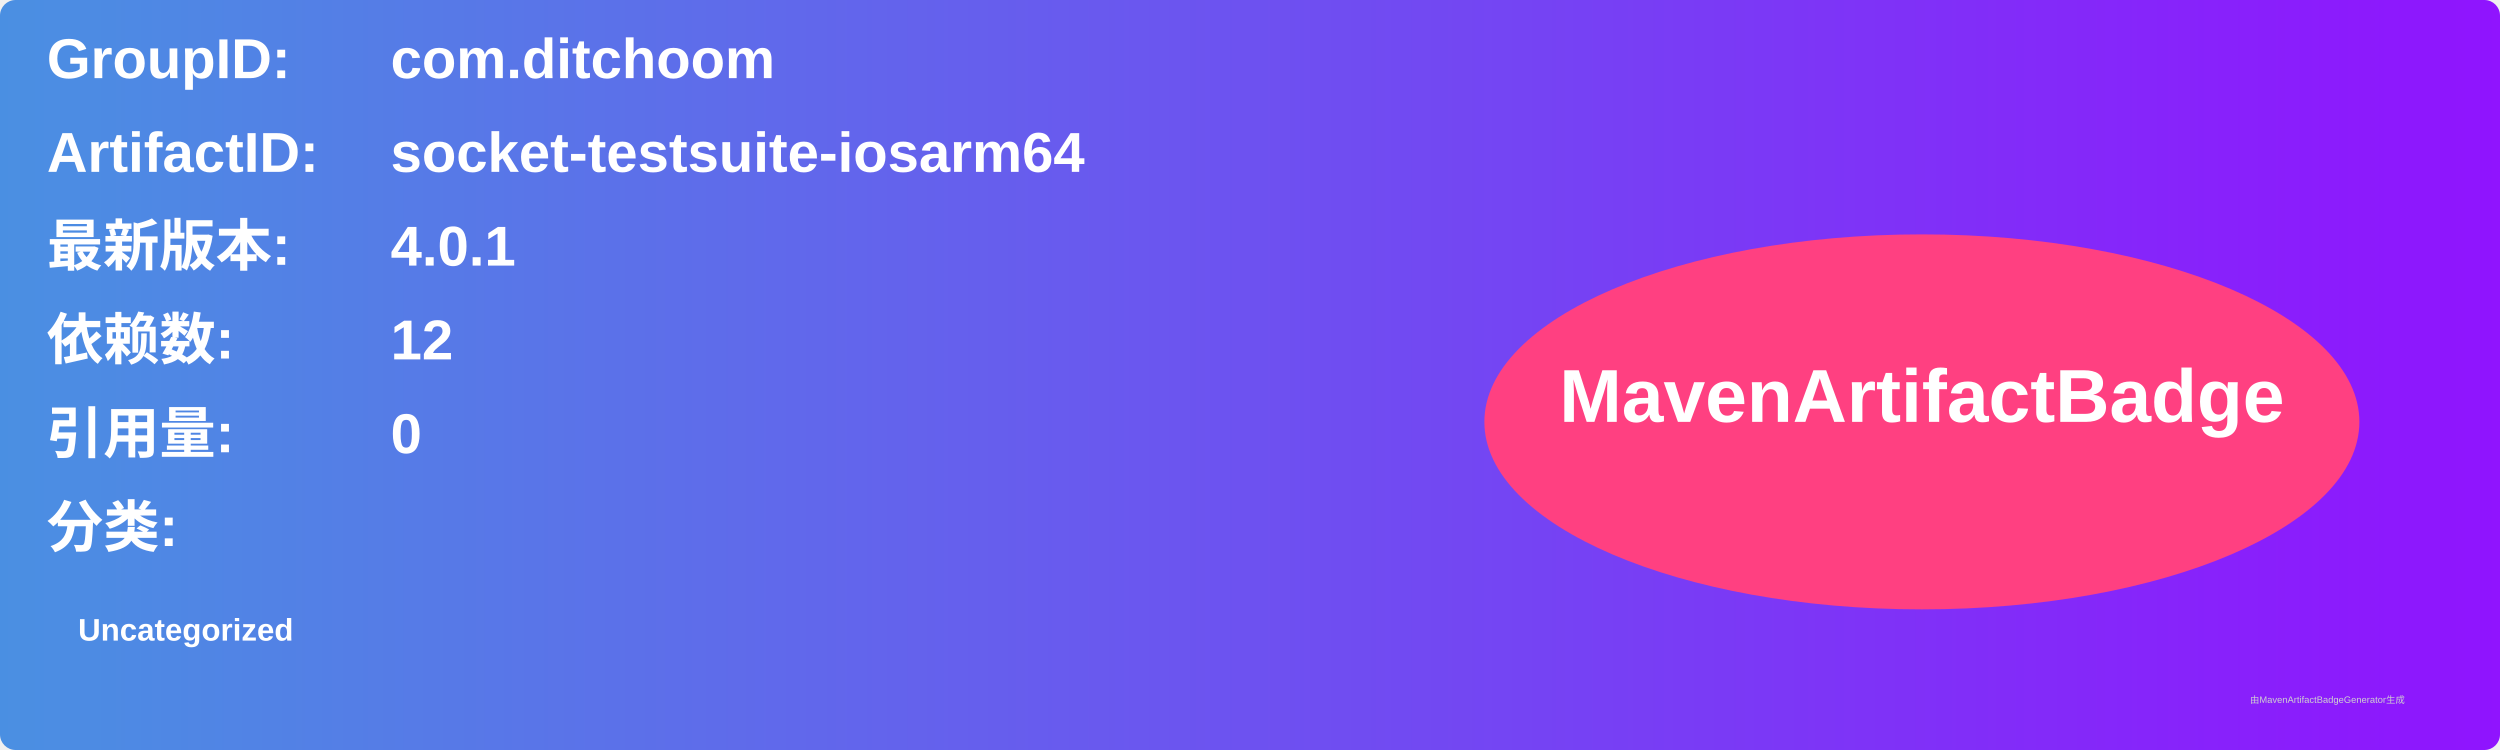
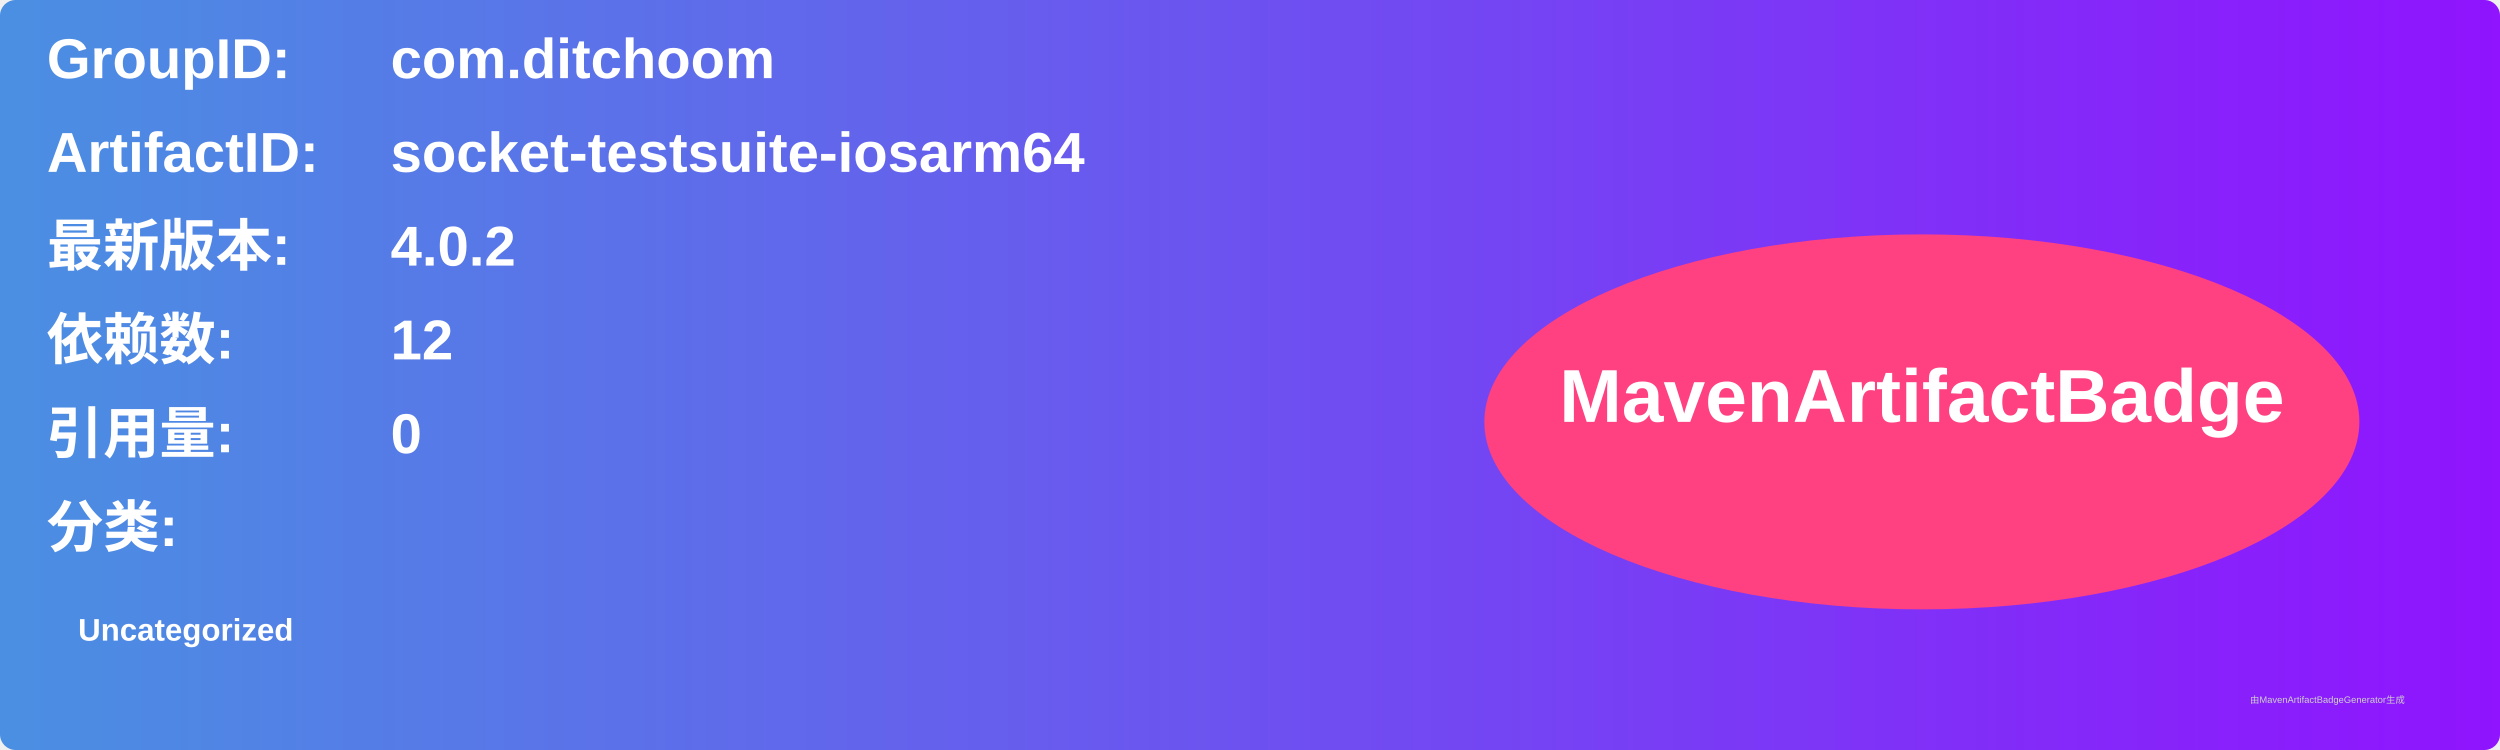
<svg xmlns="http://www.w3.org/2000/svg" width="800" height="240" viewBox="0 0 800 240">
  <linearGradient id="grad" x1="0%" y1="0%" x2="100%" y2="0%">
    <stop offset="0%" stop-color="#4a90e2" />
    <stop offset="100%" stop-color="#9013fe" />
  </linearGradient>
  <rect width="100%" height="100%" rx="5" ry="5" fill="url(#grad)" />
  <g transform="translate(15, 15)">
    <text x="0" y="10" font-family="Arial" font-size="18" fill="white" font-weight="bold" width="260">GroupID:</text>
    <text x="110" y="10" font-family="Arial" font-size="18" fill="white" font-weight="bold" width="460">com.ditchoom</text>
    <text x="0" y="40" font-family="Arial" font-size="18" fill="white" font-weight="bold" width="260">ArtifactID:</text>
    <text x="110" y="40" font-family="Arial" font-size="18" fill="white" font-weight="bold" width="460">socket-testsuite-iosarm64</text>
    <text x="0" y="70" font-family="Arial" font-size="18" fill="white" font-weight="bold">最新版本:</text>
    <text x="110" y="70" font-family="Arial" font-size="18" fill="white" font-weight="bold">
-       <tspan font-weight="bold">4.0.1</tspan>
+       <tspan font-weight="bold">4.0.2</tspan>
    </text>
    <text x="0" y="100" font-family="Arial" font-size="18" fill="white" font-weight="bold">依赖数: </text>
    <text x="110" y="100" font-family="Arial" font-size="18" fill="white">
      <tspan font-weight="bold">12</tspan>
    </text>
    <text x="0" y="130" font-family="Arial" font-size="18" fill="white" font-weight="bold">引用量: </text>
    <text x="110" y="130" font-family="Arial" font-size="18" fill="white">
      <tspan font-weight="bold">0</tspan>
    </text>
    <text x="0" y="160" font-family="Arial" font-size="18" fill="white" font-weight="bold">分类:</text>
    <text x="10" y="190" font-family="Arial" font-size="10" fill="white">
      <tspan font-weight="bold">Uncategorized</tspan>
    </text>
    <ellipse cx="600" cy="120" rx="140" ry="60" fill="#ff4081" />
    <text x="600" y="120" text-anchor="middle" font-family="Arial" font-size="24" fill="white" font-weight="bold">MavenArtifactBadge</text>
  </g>
  <text x="720" y="225" font-family="Arial" font-size="3" fill="#d0d0d0">由MavenArtifactBadgeGenerator生成</text>
</svg>
